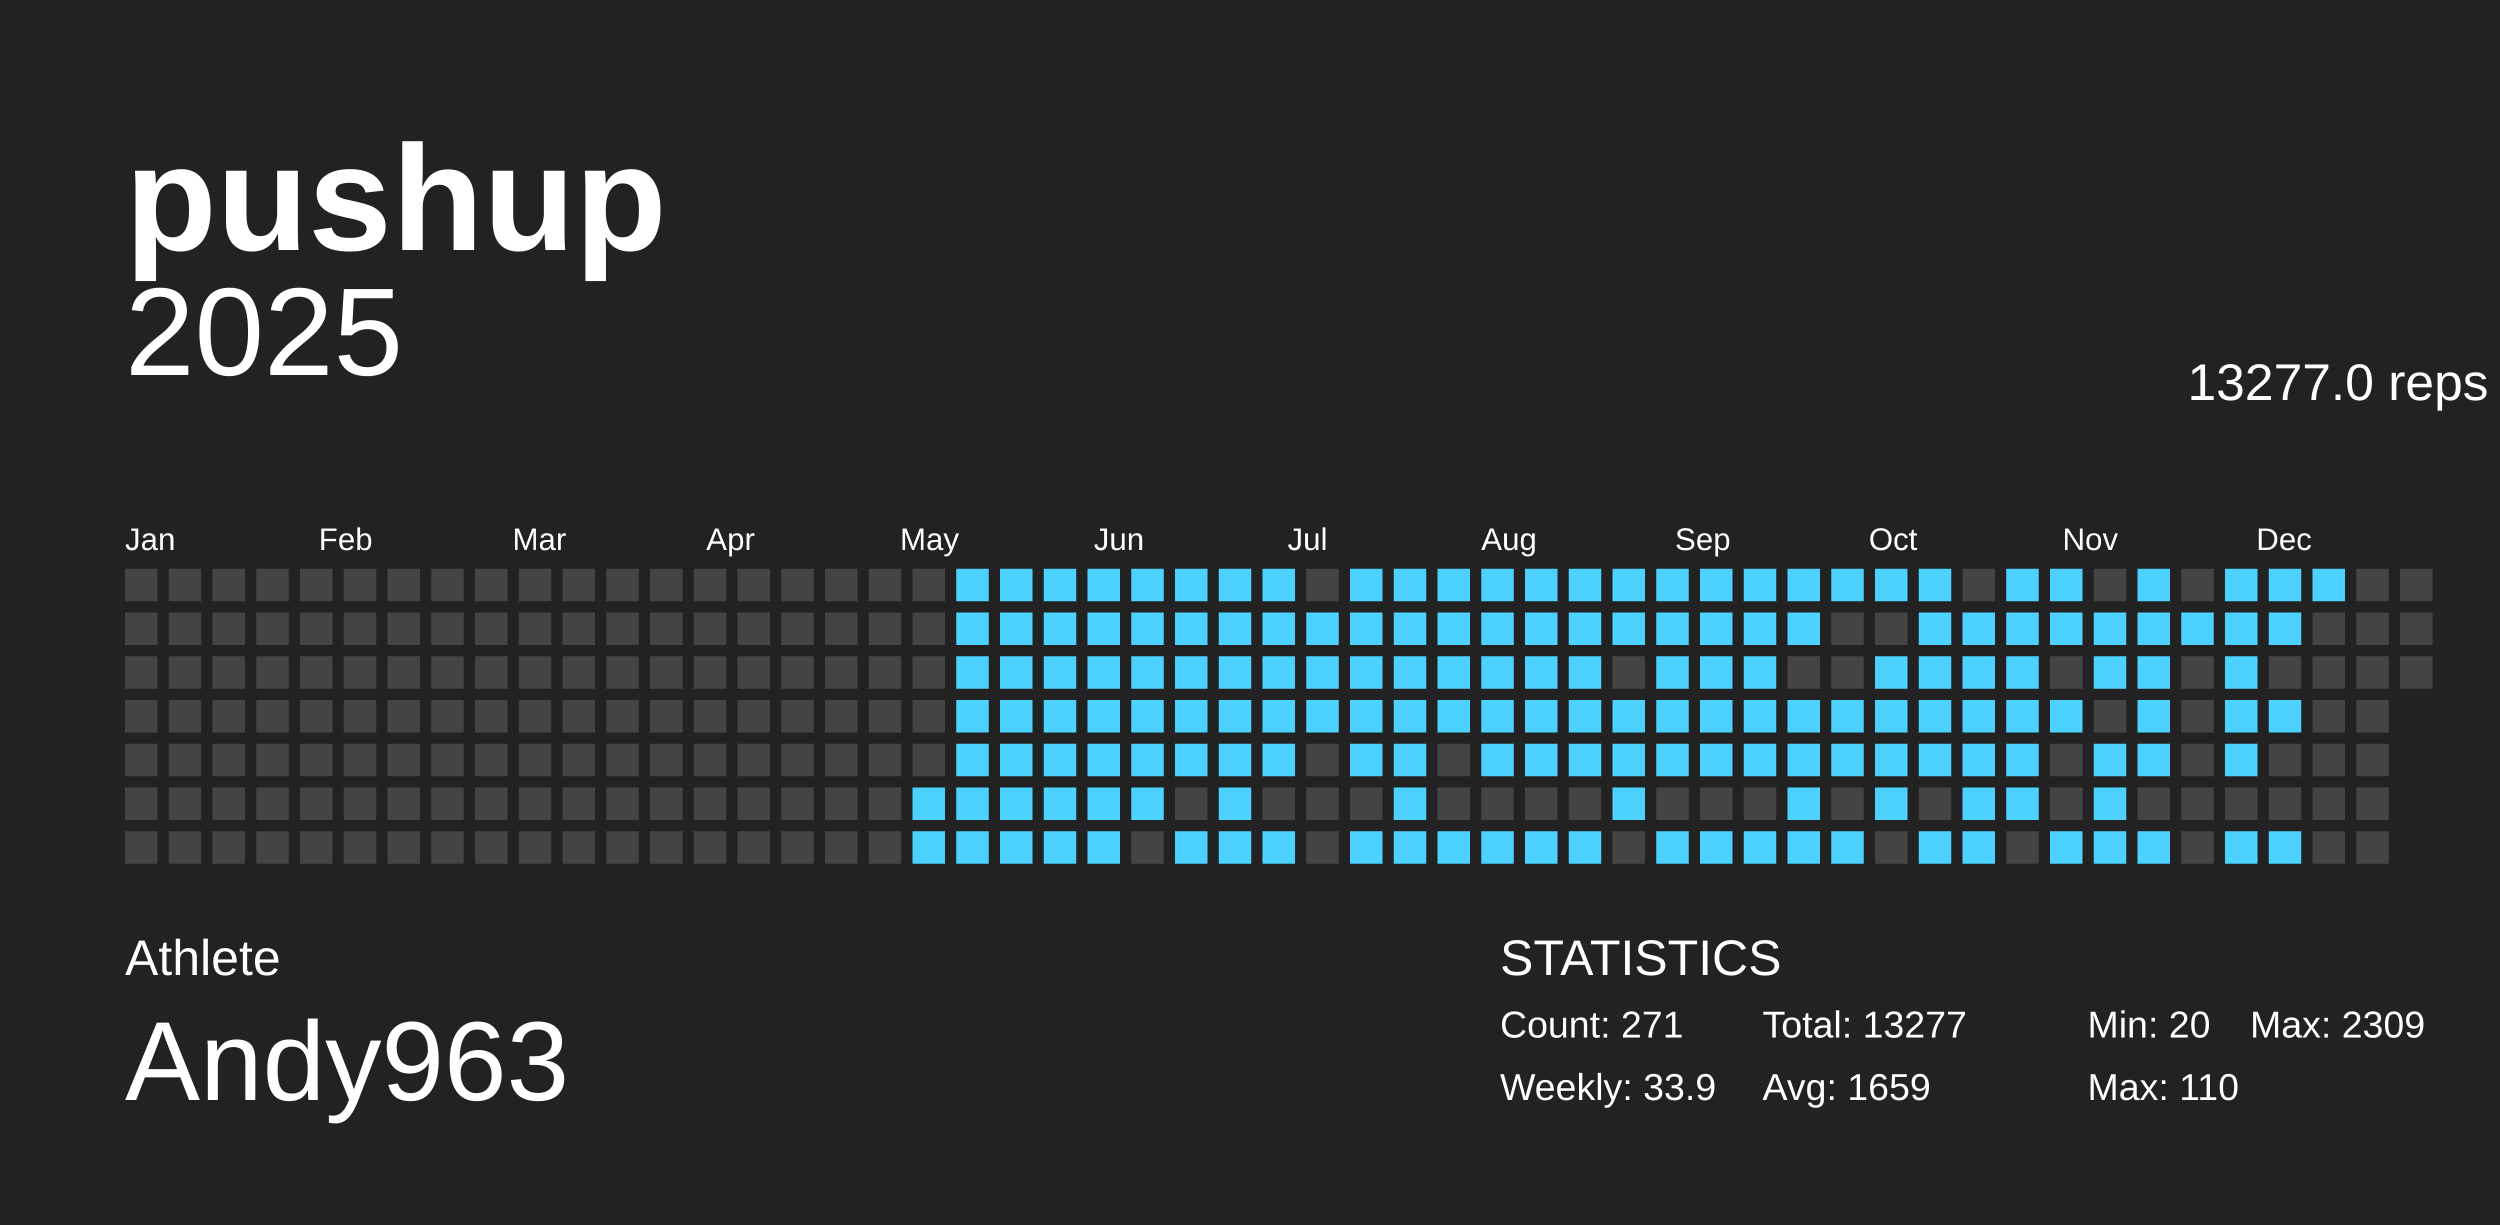
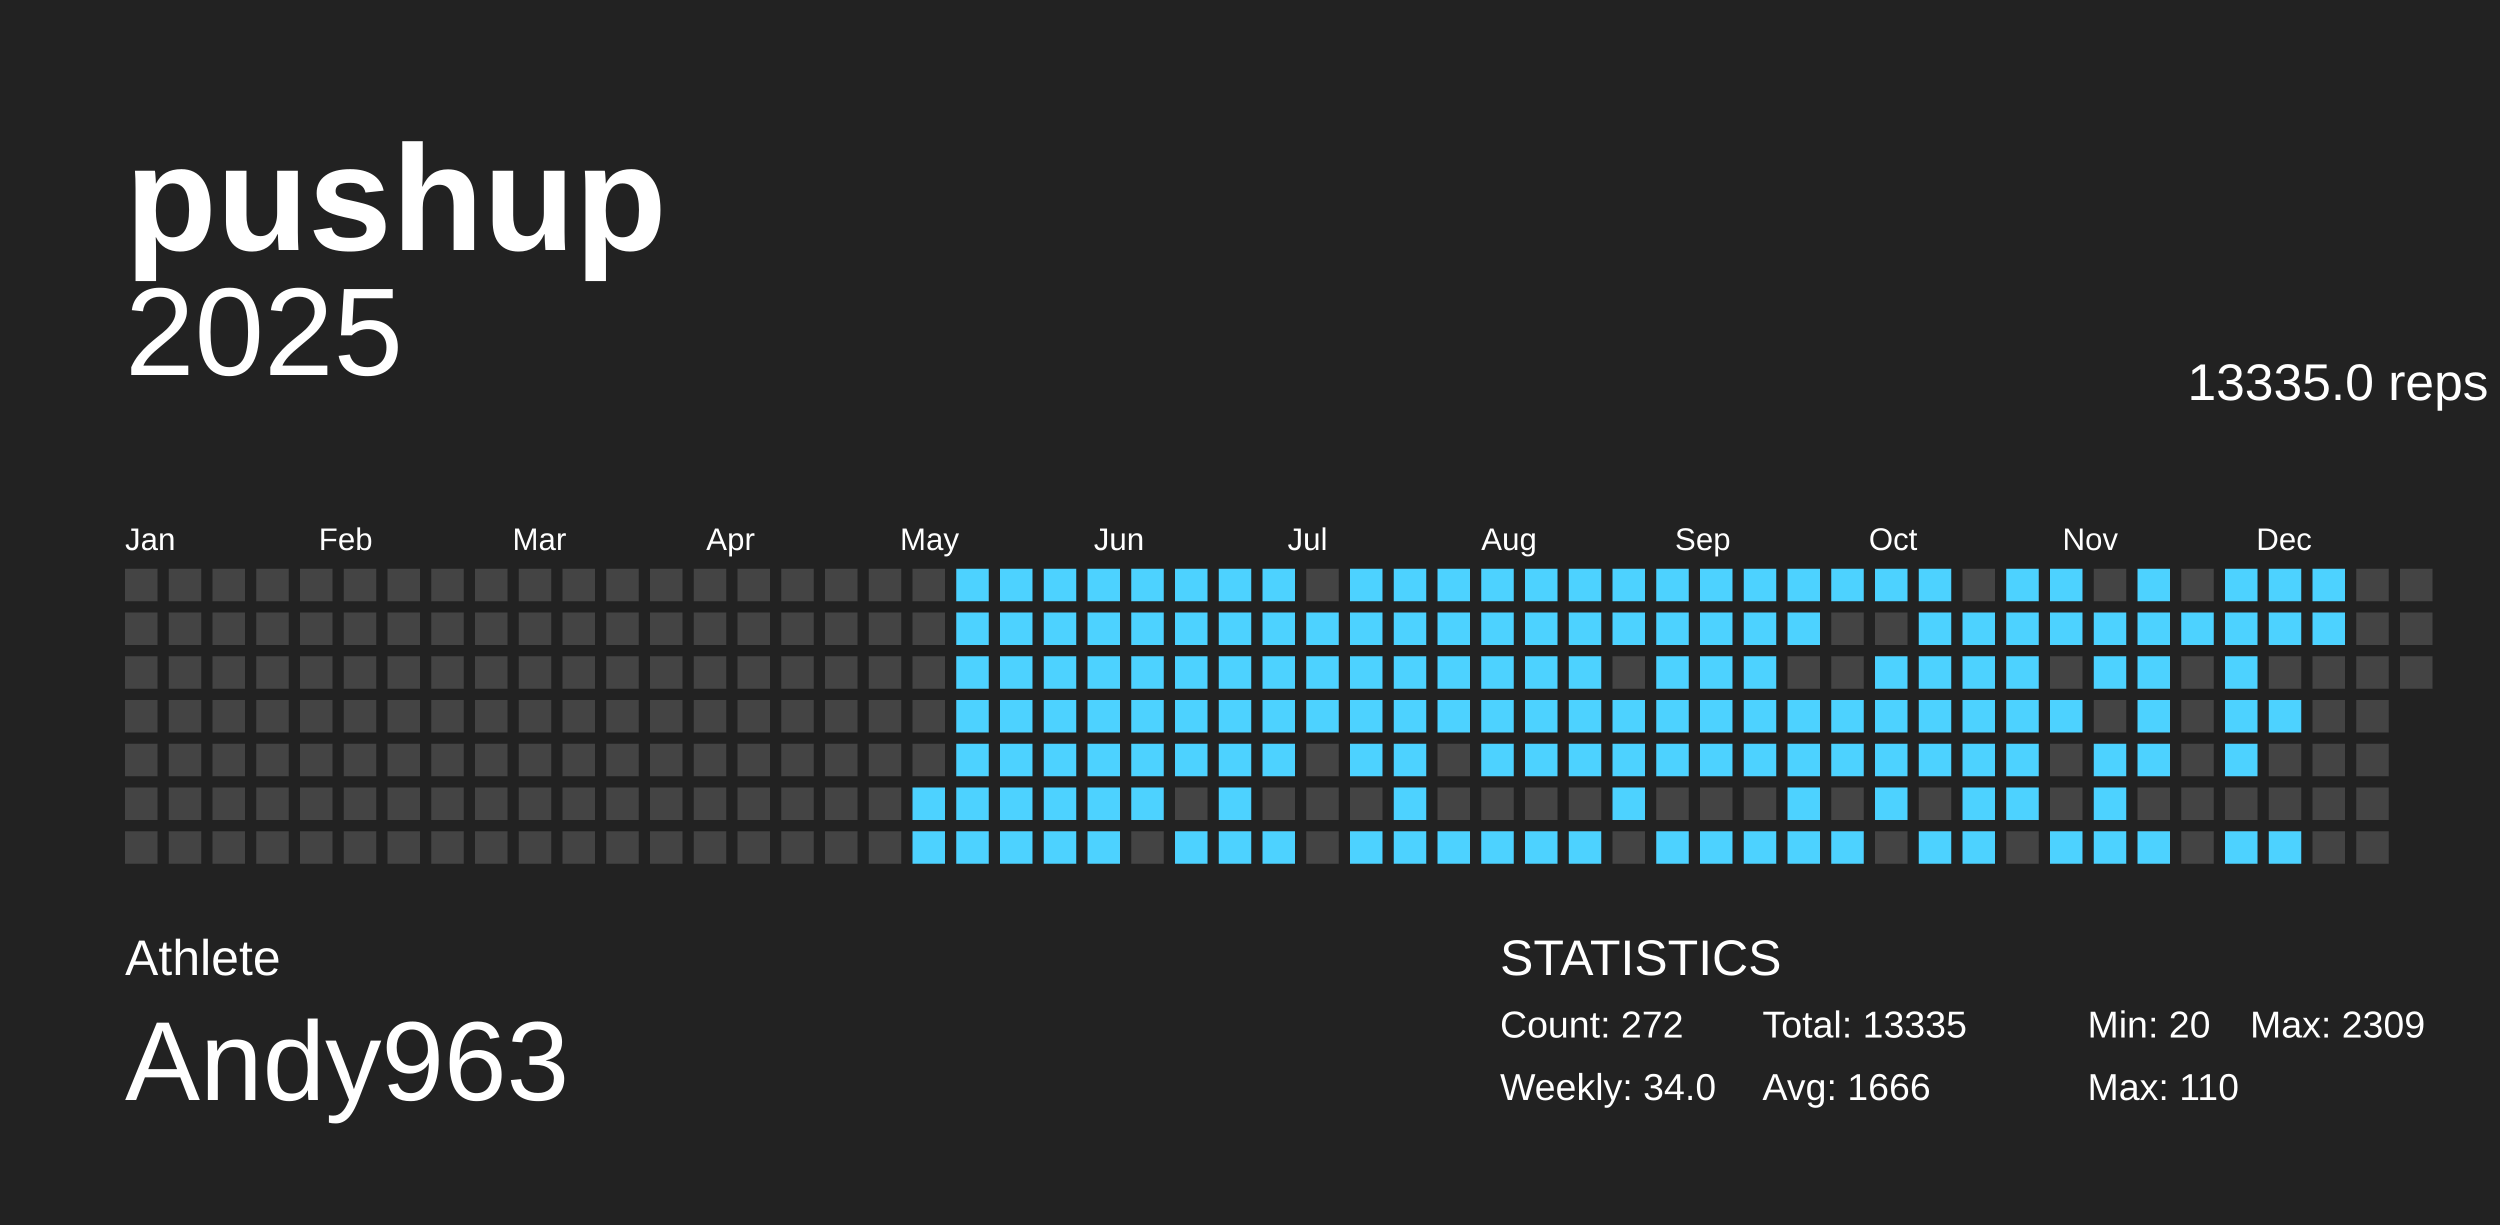
<svg xmlns="http://www.w3.org/2000/svg" baseProfile="full" height="98mm" version="1.1" viewBox="0,0,200,98" width="200mm">
  <defs />
  <g>
    <rect fill="#222222" height="98" width="200" x="0" y="0" />
    <g id="year2025">
      <text alignment-baseline="hanging" fill="#FFFFFF" style="font-size:10.0px; font-family:Arial;" x="10" y="30">2025</text>
-       <text alignment-baseline="hanging" fill="#FFFFFF" style="font-size:4.125px; font-family:Arial;" x="175" y="32">13277.0 reps</text>
+       <text alignment-baseline="hanging" fill="#FFFFFF" style="font-size:4.125px; font-family:Arial;" x="175" y="32">13335.0 reps</text>
      <text fill="#FFFFFF" style="font-size:2.5px; font-family:Arial" x="10.0" y="44">Jan</text>
      <text fill="#FFFFFF" style="font-size:2.5px; font-family:Arial" x="25.5" y="44">Feb</text>
      <text fill="#FFFFFF" style="font-size:2.5px; font-family:Arial" x="41.0" y="44">Mar</text>
      <text fill="#FFFFFF" style="font-size:2.5px; font-family:Arial" x="56.5" y="44">Apr</text>
      <text fill="#FFFFFF" style="font-size:2.5px; font-family:Arial" x="72.0" y="44">May</text>
      <text fill="#FFFFFF" style="font-size:2.5px; font-family:Arial" x="87.5" y="44">Jun</text>
      <text fill="#FFFFFF" style="font-size:2.5px; font-family:Arial" x="103.0" y="44">Jul</text>
      <text fill="#FFFFFF" style="font-size:2.5px; font-family:Arial" x="118.5" y="44">Aug</text>
      <text fill="#FFFFFF" style="font-size:2.5px; font-family:Arial" x="134.0" y="44">Sep</text>
      <text fill="#FFFFFF" style="font-size:2.5px; font-family:Arial" x="149.5" y="44">Oct</text>
      <text fill="#FFFFFF" style="font-size:2.5px; font-family:Arial" x="165.0" y="44">Nov</text>
      <text fill="#FFFFFF" style="font-size:2.5px; font-family:Arial" x="180.5" y="44">Dec</text>
      <rect fill="#444444" height="2.6" width="2.6" x="10.0" y="45.5" />
      <rect fill="#444444" height="2.6" width="2.6" x="10.0" y="49.0" />
      <rect fill="#444444" height="2.6" width="2.6" x="10.0" y="52.5" />
      <rect fill="#444444" height="2.6" width="2.6" x="10.0" y="56.0" />
      <rect fill="#444444" height="2.6" width="2.6" x="10.0" y="59.5" />
      <rect fill="#444444" height="2.6" width="2.6" x="10.0" y="63.0" />
      <rect fill="#444444" height="2.6" width="2.6" x="10.0" y="66.5" />
      <rect fill="#444444" height="2.6" width="2.6" x="13.5" y="45.5" />
      <rect fill="#444444" height="2.6" width="2.6" x="13.5" y="49.0" />
      <rect fill="#444444" height="2.6" width="2.6" x="13.5" y="52.5" />
      <rect fill="#444444" height="2.6" width="2.6" x="13.5" y="56.0" />
      <rect fill="#444444" height="2.6" width="2.6" x="13.5" y="59.5" />
      <rect fill="#444444" height="2.6" width="2.6" x="13.5" y="63.0" />
      <rect fill="#444444" height="2.6" width="2.6" x="13.5" y="66.5" />
      <rect fill="#444444" height="2.6" width="2.6" x="17.0" y="45.5" />
      <rect fill="#444444" height="2.6" width="2.6" x="17.0" y="49.0" />
      <rect fill="#444444" height="2.6" width="2.6" x="17.0" y="52.5" />
      <rect fill="#444444" height="2.6" width="2.6" x="17.0" y="56.0" />
      <rect fill="#444444" height="2.6" width="2.6" x="17.0" y="59.5" />
      <rect fill="#444444" height="2.6" width="2.6" x="17.0" y="63.0" />
      <rect fill="#444444" height="2.6" width="2.6" x="17.0" y="66.5" />
      <rect fill="#444444" height="2.6" width="2.6" x="20.5" y="45.5" />
      <rect fill="#444444" height="2.6" width="2.6" x="20.5" y="49.0" />
      <rect fill="#444444" height="2.6" width="2.6" x="20.5" y="52.5" />
      <rect fill="#444444" height="2.6" width="2.6" x="20.5" y="56.0" />
      <rect fill="#444444" height="2.6" width="2.6" x="20.5" y="59.5" />
      <rect fill="#444444" height="2.6" width="2.6" x="20.5" y="63.0" />
      <rect fill="#444444" height="2.6" width="2.6" x="20.5" y="66.5" />
      <rect fill="#444444" height="2.6" width="2.6" x="24.0" y="45.5" />
      <rect fill="#444444" height="2.6" width="2.6" x="24.0" y="49.0" />
      <rect fill="#444444" height="2.6" width="2.6" x="24.0" y="52.5" />
      <rect fill="#444444" height="2.6" width="2.6" x="24.0" y="56.0" />
      <rect fill="#444444" height="2.6" width="2.6" x="24.0" y="59.5" />
      <rect fill="#444444" height="2.6" width="2.6" x="24.0" y="63.0" />
      <rect fill="#444444" height="2.6" width="2.6" x="24.0" y="66.5" />
      <rect fill="#444444" height="2.6" width="2.6" x="27.5" y="45.5" />
      <rect fill="#444444" height="2.6" width="2.6" x="27.5" y="49.0" />
      <rect fill="#444444" height="2.6" width="2.6" x="27.5" y="52.5" />
      <rect fill="#444444" height="2.6" width="2.6" x="27.5" y="56.0" />
      <rect fill="#444444" height="2.6" width="2.6" x="27.5" y="59.5" />
      <rect fill="#444444" height="2.6" width="2.6" x="27.5" y="63.0" />
      <rect fill="#444444" height="2.6" width="2.6" x="27.5" y="66.5" />
      <rect fill="#444444" height="2.6" width="2.6" x="31.0" y="45.5" />
      <rect fill="#444444" height="2.6" width="2.6" x="31.0" y="49.0" />
      <rect fill="#444444" height="2.6" width="2.6" x="31.0" y="52.5" />
      <rect fill="#444444" height="2.6" width="2.6" x="31.0" y="56.0" />
      <rect fill="#444444" height="2.6" width="2.6" x="31.0" y="59.5" />
      <rect fill="#444444" height="2.6" width="2.6" x="31.0" y="63.0" />
      <rect fill="#444444" height="2.6" width="2.6" x="31.0" y="66.5" />
      <rect fill="#444444" height="2.6" width="2.6" x="34.5" y="45.5" />
      <rect fill="#444444" height="2.6" width="2.6" x="34.5" y="49.0" />
      <rect fill="#444444" height="2.6" width="2.6" x="34.5" y="52.5" />
      <rect fill="#444444" height="2.6" width="2.6" x="34.5" y="56.0" />
      <rect fill="#444444" height="2.6" width="2.6" x="34.5" y="59.5" />
      <rect fill="#444444" height="2.6" width="2.6" x="34.5" y="63.0" />
      <rect fill="#444444" height="2.6" width="2.6" x="34.5" y="66.5" />
      <rect fill="#444444" height="2.6" width="2.6" x="38.0" y="45.5" />
      <rect fill="#444444" height="2.6" width="2.6" x="38.0" y="49.0" />
      <rect fill="#444444" height="2.6" width="2.6" x="38.0" y="52.5" />
      <rect fill="#444444" height="2.6" width="2.6" x="38.0" y="56.0" />
      <rect fill="#444444" height="2.6" width="2.6" x="38.0" y="59.5" />
      <rect fill="#444444" height="2.6" width="2.6" x="38.0" y="63.0" />
      <rect fill="#444444" height="2.6" width="2.6" x="38.0" y="66.5" />
      <rect fill="#444444" height="2.6" width="2.6" x="41.5" y="45.5" />
      <rect fill="#444444" height="2.6" width="2.6" x="41.5" y="49.0" />
      <rect fill="#444444" height="2.6" width="2.6" x="41.5" y="52.5" />
      <rect fill="#444444" height="2.6" width="2.6" x="41.5" y="56.0" />
      <rect fill="#444444" height="2.6" width="2.6" x="41.5" y="59.5" />
      <rect fill="#444444" height="2.6" width="2.6" x="41.5" y="63.0" />
      <rect fill="#444444" height="2.6" width="2.6" x="41.5" y="66.5" />
      <rect fill="#444444" height="2.6" width="2.6" x="45.0" y="45.5" />
      <rect fill="#444444" height="2.6" width="2.6" x="45.0" y="49.0" />
      <rect fill="#444444" height="2.6" width="2.6" x="45.0" y="52.5" />
      <rect fill="#444444" height="2.6" width="2.6" x="45.0" y="56.0" />
      <rect fill="#444444" height="2.6" width="2.6" x="45.0" y="59.5" />
      <rect fill="#444444" height="2.6" width="2.6" x="45.0" y="63.0" />
      <rect fill="#444444" height="2.6" width="2.6" x="45.0" y="66.5" />
      <rect fill="#444444" height="2.6" width="2.6" x="48.5" y="45.5" />
      <rect fill="#444444" height="2.6" width="2.6" x="48.5" y="49.0" />
      <rect fill="#444444" height="2.6" width="2.6" x="48.5" y="52.5" />
      <rect fill="#444444" height="2.6" width="2.6" x="48.5" y="56.0" />
      <rect fill="#444444" height="2.6" width="2.6" x="48.5" y="59.5" />
      <rect fill="#444444" height="2.6" width="2.6" x="48.5" y="63.0" />
      <rect fill="#444444" height="2.6" width="2.6" x="48.5" y="66.5" />
      <rect fill="#444444" height="2.6" width="2.6" x="52.0" y="45.5" />
      <rect fill="#444444" height="2.6" width="2.6" x="52.0" y="49.0" />
      <rect fill="#444444" height="2.6" width="2.6" x="52.0" y="52.5" />
      <rect fill="#444444" height="2.6" width="2.6" x="52.0" y="56.0" />
      <rect fill="#444444" height="2.6" width="2.6" x="52.0" y="59.5" />
      <rect fill="#444444" height="2.6" width="2.6" x="52.0" y="63.0" />
      <rect fill="#444444" height="2.6" width="2.6" x="52.0" y="66.5" />
      <rect fill="#444444" height="2.6" width="2.6" x="55.5" y="45.5" />
      <rect fill="#444444" height="2.6" width="2.6" x="55.5" y="49.0" />
      <rect fill="#444444" height="2.6" width="2.6" x="55.5" y="52.5" />
      <rect fill="#444444" height="2.6" width="2.6" x="55.5" y="56.0" />
      <rect fill="#444444" height="2.6" width="2.6" x="55.5" y="59.5" />
      <rect fill="#444444" height="2.6" width="2.6" x="55.5" y="63.0" />
      <rect fill="#444444" height="2.6" width="2.6" x="55.5" y="66.5" />
      <rect fill="#444444" height="2.6" width="2.6" x="59.0" y="45.5" />
      <rect fill="#444444" height="2.6" width="2.6" x="59.0" y="49.0" />
      <rect fill="#444444" height="2.6" width="2.6" x="59.0" y="52.5" />
      <rect fill="#444444" height="2.6" width="2.6" x="59.0" y="56.0" />
      <rect fill="#444444" height="2.6" width="2.6" x="59.0" y="59.5" />
      <rect fill="#444444" height="2.6" width="2.6" x="59.0" y="63.0" />
      <rect fill="#444444" height="2.6" width="2.6" x="59.0" y="66.5" />
      <rect fill="#444444" height="2.6" width="2.6" x="62.5" y="45.5" />
      <rect fill="#444444" height="2.6" width="2.6" x="62.5" y="49.0" />
      <rect fill="#444444" height="2.6" width="2.6" x="62.5" y="52.5" />
      <rect fill="#444444" height="2.6" width="2.6" x="62.5" y="56.0" />
      <rect fill="#444444" height="2.6" width="2.6" x="62.5" y="59.5" />
      <rect fill="#444444" height="2.6" width="2.6" x="62.5" y="63.0" />
      <rect fill="#444444" height="2.6" width="2.6" x="62.5" y="66.5" />
      <rect fill="#444444" height="2.6" width="2.6" x="66.0" y="45.5" />
      <rect fill="#444444" height="2.6" width="2.6" x="66.0" y="49.0" />
      <rect fill="#444444" height="2.6" width="2.6" x="66.0" y="52.5" />
      <rect fill="#444444" height="2.6" width="2.6" x="66.0" y="56.0" />
      <rect fill="#444444" height="2.6" width="2.6" x="66.0" y="59.5" />
      <rect fill="#444444" height="2.6" width="2.6" x="66.0" y="63.0" />
      <rect fill="#444444" height="2.6" width="2.6" x="66.0" y="66.5" />
      <rect fill="#444444" height="2.6" width="2.6" x="69.5" y="45.5" />
      <rect fill="#444444" height="2.6" width="2.6" x="69.5" y="49.0" />
      <rect fill="#444444" height="2.6" width="2.6" x="69.5" y="52.5" />
      <rect fill="#444444" height="2.6" width="2.6" x="69.5" y="56.0" />
      <rect fill="#444444" height="2.6" width="2.6" x="69.5" y="59.5" />
      <rect fill="#444444" height="2.6" width="2.6" x="69.5" y="63.0" />
      <rect fill="#444444" height="2.6" width="2.6" x="69.5" y="66.5" />
      <rect fill="#444444" height="2.6" width="2.6" x="73.0" y="45.5" />
      <rect fill="#444444" height="2.6" width="2.6" x="73.0" y="49.0" />
      <rect fill="#444444" height="2.6" width="2.6" x="73.0" y="52.5" />
      <rect fill="#444444" height="2.6" width="2.6" x="73.0" y="56.0" />
      <rect fill="#444444" height="2.6" width="2.6" x="73.0" y="59.5" />
      <rect fill="#4dd2ff" height="2.6" width="2.6" x="73.0" y="63.0" />
      <rect fill="#4dd2ff" height="2.6" width="2.6" x="73.0" y="66.5" />
      <rect fill="#4dd2ff" height="2.6" width="2.6" x="76.5" y="45.5" />
      <rect fill="#4dd2ff" height="2.6" width="2.6" x="76.5" y="49.0" />
      <rect fill="#4dd2ff" height="2.6" width="2.6" x="76.5" y="52.5" />
      <rect fill="#4dd2ff" height="2.6" width="2.6" x="76.5" y="56.0" />
      <rect fill="#4dd2ff" height="2.6" width="2.6" x="76.5" y="59.5" />
      <rect fill="#4dd2ff" height="2.6" width="2.6" x="76.5" y="63.0" />
      <rect fill="#4dd2ff" height="2.6" width="2.6" x="76.5" y="66.5" />
      <rect fill="#4dd2ff" height="2.6" width="2.6" x="80.0" y="45.5" />
      <rect fill="#4dd2ff" height="2.6" width="2.6" x="80.0" y="49.0" />
      <rect fill="#4dd2ff" height="2.6" width="2.6" x="80.0" y="52.5" />
      <rect fill="#4dd2ff" height="2.6" width="2.6" x="80.0" y="56.0" />
      <rect fill="#4dd2ff" height="2.6" width="2.6" x="80.0" y="59.5" />
      <rect fill="#4dd2ff" height="2.6" width="2.6" x="80.0" y="63.0" />
      <rect fill="#4dd2ff" height="2.6" width="2.6" x="80.0" y="66.5" />
      <rect fill="#4dd2ff" height="2.6" width="2.6" x="83.5" y="45.5" />
      <rect fill="#4dd2ff" height="2.6" width="2.6" x="83.5" y="49.0" />
      <rect fill="#4dd2ff" height="2.6" width="2.6" x="83.5" y="52.5" />
      <rect fill="#4dd2ff" height="2.6" width="2.6" x="83.5" y="56.0" />
      <rect fill="#4dd2ff" height="2.6" width="2.6" x="83.5" y="59.5" />
      <rect fill="#4dd2ff" height="2.6" width="2.6" x="83.5" y="63.0" />
      <rect fill="#4dd2ff" height="2.6" width="2.6" x="83.5" y="66.5" />
      <rect fill="#4dd2ff" height="2.6" width="2.6" x="87.0" y="45.5" />
      <rect fill="#4dd2ff" height="2.6" width="2.6" x="87.0" y="49.0" />
      <rect fill="#4dd2ff" height="2.6" width="2.6" x="87.0" y="52.5" />
      <rect fill="#4dd2ff" height="2.6" width="2.6" x="87.0" y="56.0" />
      <rect fill="#4dd2ff" height="2.6" width="2.6" x="87.0" y="59.5" />
      <rect fill="#4dd2ff" height="2.6" width="2.6" x="87.0" y="63.0" />
      <rect fill="#4dd2ff" height="2.6" width="2.6" x="87.0" y="66.5" />
      <rect fill="#4dd2ff" height="2.6" width="2.6" x="90.5" y="45.5" />
      <rect fill="#4dd2ff" height="2.6" width="2.6" x="90.5" y="49.0" />
      <rect fill="#4dd2ff" height="2.6" width="2.6" x="90.5" y="52.5" />
      <rect fill="#4dd2ff" height="2.6" width="2.6" x="90.5" y="56.0" />
      <rect fill="#4dd2ff" height="2.6" width="2.6" x="90.5" y="59.5" />
      <rect fill="#4dd2ff" height="2.6" width="2.6" x="90.5" y="63.0" />
      <rect fill="#444444" height="2.6" width="2.6" x="90.5" y="66.5" />
      <rect fill="#4dd2ff" height="2.6" width="2.6" x="94.0" y="45.5" />
      <rect fill="#4dd2ff" height="2.6" width="2.6" x="94.0" y="49.0" />
      <rect fill="#4dd2ff" height="2.6" width="2.6" x="94.0" y="52.5" />
      <rect fill="#4dd2ff" height="2.6" width="2.6" x="94.0" y="56.0" />
      <rect fill="#4dd2ff" height="2.6" width="2.6" x="94.0" y="59.5" />
      <rect fill="#444444" height="2.6" width="2.6" x="94.0" y="63.0" />
      <rect fill="#4dd2ff" height="2.6" width="2.6" x="94.0" y="66.5" />
      <rect fill="#4dd2ff" height="2.6" width="2.6" x="97.5" y="45.5" />
      <rect fill="#4dd2ff" height="2.6" width="2.6" x="97.5" y="49.0" />
      <rect fill="#4dd2ff" height="2.6" width="2.6" x="97.5" y="52.5" />
      <rect fill="#4dd2ff" height="2.6" width="2.6" x="97.5" y="56.0" />
      <rect fill="#4dd2ff" height="2.6" width="2.6" x="97.5" y="59.5" />
      <rect fill="#4dd2ff" height="2.6" width="2.6" x="97.5" y="63.0" />
      <rect fill="#4dd2ff" height="2.6" width="2.6" x="97.5" y="66.5" />
      <rect fill="#4dd2ff" height="2.6" width="2.6" x="101.0" y="45.5" />
      <rect fill="#4dd2ff" height="2.6" width="2.6" x="101.0" y="49.0" />
      <rect fill="#4dd2ff" height="2.6" width="2.6" x="101.0" y="52.5" />
      <rect fill="#4dd2ff" height="2.6" width="2.6" x="101.0" y="56.0" />
      <rect fill="#4dd2ff" height="2.6" width="2.6" x="101.0" y="59.5" />
      <rect fill="#444444" height="2.6" width="2.6" x="101.0" y="63.0" />
      <rect fill="#4dd2ff" height="2.6" width="2.6" x="101.0" y="66.5" />
      <rect fill="#444444" height="2.6" width="2.6" x="104.5" y="45.5" />
      <rect fill="#4dd2ff" height="2.6" width="2.6" x="104.5" y="49.0" />
      <rect fill="#4dd2ff" height="2.6" width="2.6" x="104.5" y="52.5" />
      <rect fill="#4dd2ff" height="2.6" width="2.6" x="104.5" y="56.0" />
      <rect fill="#444444" height="2.6" width="2.6" x="104.5" y="59.5" />
      <rect fill="#444444" height="2.6" width="2.6" x="104.5" y="63.0" />
      <rect fill="#444444" height="2.6" width="2.6" x="104.5" y="66.5" />
      <rect fill="#4dd2ff" height="2.6" width="2.6" x="108.0" y="45.5" />
      <rect fill="#4dd2ff" height="2.6" width="2.6" x="108.0" y="49.0" />
      <rect fill="#4dd2ff" height="2.6" width="2.6" x="108.0" y="52.5" />
      <rect fill="#4dd2ff" height="2.6" width="2.6" x="108.0" y="56.0" />
      <rect fill="#4dd2ff" height="2.6" width="2.6" x="108.0" y="59.5" />
      <rect fill="#444444" height="2.6" width="2.6" x="108.0" y="63.0" />
      <rect fill="#4dd2ff" height="2.6" width="2.6" x="108.0" y="66.5" />
      <rect fill="#4dd2ff" height="2.6" width="2.6" x="111.5" y="45.5" />
      <rect fill="#4dd2ff" height="2.6" width="2.6" x="111.5" y="49.0" />
      <rect fill="#4dd2ff" height="2.6" width="2.6" x="111.5" y="52.5" />
      <rect fill="#4dd2ff" height="2.6" width="2.6" x="111.5" y="56.0" />
      <rect fill="#4dd2ff" height="2.6" width="2.6" x="111.5" y="59.5" />
      <rect fill="#4dd2ff" height="2.6" width="2.6" x="111.5" y="63.0" />
      <rect fill="#4dd2ff" height="2.6" width="2.6" x="111.5" y="66.5" />
      <rect fill="#4dd2ff" height="2.6" width="2.6" x="115.0" y="45.5" />
      <rect fill="#4dd2ff" height="2.6" width="2.6" x="115.0" y="49.0" />
      <rect fill="#4dd2ff" height="2.6" width="2.6" x="115.0" y="52.5" />
      <rect fill="#4dd2ff" height="2.6" width="2.6" x="115.0" y="56.0" />
      <rect fill="#444444" height="2.6" width="2.6" x="115.0" y="59.5" />
      <rect fill="#444444" height="2.6" width="2.6" x="115.0" y="63.0" />
      <rect fill="#4dd2ff" height="2.6" width="2.6" x="115.0" y="66.5" />
      <rect fill="#4dd2ff" height="2.6" width="2.6" x="118.5" y="45.5" />
      <rect fill="#4dd2ff" height="2.6" width="2.6" x="118.5" y="49.0" />
      <rect fill="#4dd2ff" height="2.6" width="2.6" x="118.5" y="52.5" />
      <rect fill="#4dd2ff" height="2.6" width="2.6" x="118.5" y="56.0" />
      <rect fill="#4dd2ff" height="2.6" width="2.6" x="118.5" y="59.5" />
      <rect fill="#444444" height="2.6" width="2.6" x="118.5" y="63.0" />
      <rect fill="#4dd2ff" height="2.6" width="2.6" x="118.5" y="66.5" />
      <rect fill="#4dd2ff" height="2.6" width="2.6" x="122.0" y="45.5" />
      <rect fill="#4dd2ff" height="2.6" width="2.6" x="122.0" y="49.0" />
      <rect fill="#4dd2ff" height="2.6" width="2.6" x="122.0" y="52.5" />
      <rect fill="#4dd2ff" height="2.6" width="2.6" x="122.0" y="56.0" />
      <rect fill="#4dd2ff" height="2.6" width="2.6" x="122.0" y="59.5" />
      <rect fill="#444444" height="2.6" width="2.6" x="122.0" y="63.0" />
      <rect fill="#4dd2ff" height="2.6" width="2.6" x="122.0" y="66.5" />
      <rect fill="#4dd2ff" height="2.6" width="2.6" x="125.5" y="45.5" />
      <rect fill="#4dd2ff" height="2.6" width="2.6" x="125.5" y="49.0" />
      <rect fill="#4dd2ff" height="2.6" width="2.6" x="125.5" y="52.5" />
      <rect fill="#4dd2ff" height="2.6" width="2.6" x="125.5" y="56.0" />
      <rect fill="#4dd2ff" height="2.6" width="2.6" x="125.5" y="59.5" />
      <rect fill="#444444" height="2.6" width="2.6" x="125.5" y="63.0" />
      <rect fill="#4dd2ff" height="2.6" width="2.6" x="125.5" y="66.5" />
      <rect fill="#4dd2ff" height="2.6" width="2.6" x="129.0" y="45.5" />
      <rect fill="#4dd2ff" height="2.6" width="2.6" x="129.0" y="49.0" />
      <rect fill="#444444" height="2.6" width="2.6" x="129.0" y="52.5" />
      <rect fill="#4dd2ff" height="2.6" width="2.6" x="129.0" y="56.0" />
      <rect fill="#4dd2ff" height="2.6" width="2.6" x="129.0" y="59.5" />
      <rect fill="#4dd2ff" height="2.6" width="2.6" x="129.0" y="63.0" />
      <rect fill="#444444" height="2.6" width="2.6" x="129.0" y="66.5" />
      <rect fill="#4dd2ff" height="2.6" width="2.6" x="132.5" y="45.5" />
      <rect fill="#4dd2ff" height="2.6" width="2.6" x="132.5" y="49.0" />
      <rect fill="#4dd2ff" height="2.6" width="2.6" x="132.5" y="52.5" />
      <rect fill="#4dd2ff" height="2.6" width="2.6" x="132.5" y="56.0" />
      <rect fill="#4dd2ff" height="2.6" width="2.6" x="132.5" y="59.5" />
      <rect fill="#444444" height="2.6" width="2.6" x="132.5" y="63.0" />
      <rect fill="#4dd2ff" height="2.6" width="2.6" x="132.5" y="66.5" />
      <rect fill="#4dd2ff" height="2.6" width="2.6" x="136.0" y="45.5" />
      <rect fill="#4dd2ff" height="2.6" width="2.6" x="136.0" y="49.0" />
      <rect fill="#4dd2ff" height="2.6" width="2.6" x="136.0" y="52.5" />
      <rect fill="#4dd2ff" height="2.6" width="2.6" x="136.0" y="56.0" />
      <rect fill="#4dd2ff" height="2.6" width="2.6" x="136.0" y="59.5" />
      <rect fill="#444444" height="2.6" width="2.6" x="136.0" y="63.0" />
      <rect fill="#4dd2ff" height="2.6" width="2.6" x="136.0" y="66.5" />
      <rect fill="#4dd2ff" height="2.6" width="2.6" x="139.5" y="45.5" />
      <rect fill="#4dd2ff" height="2.6" width="2.6" x="139.5" y="49.0" />
      <rect fill="#4dd2ff" height="2.6" width="2.6" x="139.5" y="52.5" />
      <rect fill="#4dd2ff" height="2.6" width="2.6" x="139.5" y="56.0" />
      <rect fill="#4dd2ff" height="2.6" width="2.6" x="139.5" y="59.5" />
      <rect fill="#444444" height="2.6" width="2.6" x="139.5" y="63.0" />
      <rect fill="#4dd2ff" height="2.6" width="2.6" x="139.5" y="66.5" />
      <rect fill="#4dd2ff" height="2.6" width="2.6" x="143.0" y="45.5" />
      <rect fill="#4dd2ff" height="2.6" width="2.6" x="143.0" y="49.0" />
      <rect fill="#444444" height="2.6" width="2.6" x="143.0" y="52.5" />
      <rect fill="#4dd2ff" height="2.6" width="2.6" x="143.0" y="56.0" />
      <rect fill="#4dd2ff" height="2.6" width="2.6" x="143.0" y="59.5" />
      <rect fill="#4dd2ff" height="2.6" width="2.6" x="143.0" y="63.0" />
      <rect fill="#4dd2ff" height="2.6" width="2.6" x="143.0" y="66.5" />
      <rect fill="#4dd2ff" height="2.6" width="2.6" x="146.5" y="45.5" />
      <rect fill="#444444" height="2.6" width="2.6" x="146.5" y="49.0" />
      <rect fill="#444444" height="2.6" width="2.6" x="146.5" y="52.5" />
      <rect fill="#4dd2ff" height="2.6" width="2.6" x="146.5" y="56.0" />
      <rect fill="#4dd2ff" height="2.6" width="2.6" x="146.5" y="59.5" />
      <rect fill="#444444" height="2.6" width="2.6" x="146.5" y="63.0" />
      <rect fill="#4dd2ff" height="2.6" width="2.6" x="146.5" y="66.5" />
      <rect fill="#4dd2ff" height="2.6" width="2.6" x="150.0" y="45.5" />
      <rect fill="#444444" height="2.6" width="2.6" x="150.0" y="49.0" />
      <rect fill="#4dd2ff" height="2.6" width="2.6" x="150.0" y="52.5" />
      <rect fill="#4dd2ff" height="2.6" width="2.6" x="150.0" y="56.0" />
      <rect fill="#4dd2ff" height="2.6" width="2.6" x="150.0" y="59.5" />
      <rect fill="#4dd2ff" height="2.6" width="2.6" x="150.0" y="63.0" />
      <rect fill="#444444" height="2.6" width="2.6" x="150.0" y="66.5" />
      <rect fill="#4dd2ff" height="2.6" width="2.6" x="153.5" y="45.5" />
      <rect fill="#4dd2ff" height="2.6" width="2.6" x="153.5" y="49.0" />
      <rect fill="#4dd2ff" height="2.6" width="2.6" x="153.5" y="52.5" />
      <rect fill="#4dd2ff" height="2.6" width="2.6" x="153.5" y="56.0" />
      <rect fill="#4dd2ff" height="2.6" width="2.6" x="153.5" y="59.5" />
      <rect fill="#444444" height="2.6" width="2.6" x="153.5" y="63.0" />
      <rect fill="#4dd2ff" height="2.6" width="2.6" x="153.5" y="66.5" />
      <rect fill="#444444" height="2.6" width="2.6" x="157.0" y="45.5" />
      <rect fill="#4dd2ff" height="2.6" width="2.6" x="157.0" y="49.0" />
      <rect fill="#4dd2ff" height="2.6" width="2.6" x="157.0" y="52.5" />
      <rect fill="#4dd2ff" height="2.6" width="2.6" x="157.0" y="56.0" />
      <rect fill="#4dd2ff" height="2.6" width="2.6" x="157.0" y="59.5" />
      <rect fill="#4dd2ff" height="2.6" width="2.6" x="157.0" y="63.0" />
      <rect fill="#4dd2ff" height="2.6" width="2.6" x="157.0" y="66.5" />
      <rect fill="#4dd2ff" height="2.6" width="2.6" x="160.5" y="45.5" />
      <rect fill="#4dd2ff" height="2.6" width="2.6" x="160.5" y="49.0" />
      <rect fill="#4dd2ff" height="2.6" width="2.6" x="160.5" y="52.5" />
      <rect fill="#4dd2ff" height="2.6" width="2.6" x="160.5" y="56.0" />
      <rect fill="#4dd2ff" height="2.6" width="2.6" x="160.5" y="59.5" />
      <rect fill="#4dd2ff" height="2.6" width="2.6" x="160.5" y="63.0" />
      <rect fill="#444444" height="2.6" width="2.6" x="160.5" y="66.5" />
      <rect fill="#4dd2ff" height="2.6" width="2.6" x="164.0" y="45.5" />
      <rect fill="#4dd2ff" height="2.6" width="2.6" x="164.0" y="49.0" />
      <rect fill="#444444" height="2.6" width="2.6" x="164.0" y="52.5" />
      <rect fill="#4dd2ff" height="2.6" width="2.6" x="164.0" y="56.0" />
      <rect fill="#444444" height="2.6" width="2.6" x="164.0" y="59.5" />
      <rect fill="#444444" height="2.6" width="2.6" x="164.0" y="63.0" />
      <rect fill="#4dd2ff" height="2.6" width="2.6" x="164.0" y="66.5" />
      <rect fill="#444444" height="2.6" width="2.6" x="167.5" y="45.5" />
      <rect fill="#4dd2ff" height="2.6" width="2.6" x="167.5" y="49.0" />
      <rect fill="#4dd2ff" height="2.6" width="2.6" x="167.5" y="52.5" />
      <rect fill="#444444" height="2.6" width="2.6" x="167.5" y="56.0" />
      <rect fill="#4dd2ff" height="2.6" width="2.6" x="167.5" y="59.5" />
      <rect fill="#4dd2ff" height="2.6" width="2.6" x="167.5" y="63.0" />
      <rect fill="#4dd2ff" height="2.6" width="2.6" x="167.5" y="66.5" />
      <rect fill="#4dd2ff" height="2.6" width="2.6" x="171.0" y="45.5" />
      <rect fill="#4dd2ff" height="2.6" width="2.6" x="171.0" y="49.0" />
      <rect fill="#4dd2ff" height="2.6" width="2.6" x="171.0" y="52.5" />
      <rect fill="#4dd2ff" height="2.6" width="2.6" x="171.0" y="56.0" />
      <rect fill="#4dd2ff" height="2.6" width="2.6" x="171.0" y="59.5" />
      <rect fill="#444444" height="2.6" width="2.6" x="171.0" y="63.0" />
      <rect fill="#4dd2ff" height="2.6" width="2.6" x="171.0" y="66.5" />
      <rect fill="#444444" height="2.6" width="2.6" x="174.5" y="45.5" />
      <rect fill="#4dd2ff" height="2.6" width="2.6" x="174.5" y="49.0" />
      <rect fill="#444444" height="2.6" width="2.6" x="174.5" y="52.5" />
      <rect fill="#444444" height="2.6" width="2.6" x="174.5" y="56.0" />
      <rect fill="#444444" height="2.6" width="2.6" x="174.5" y="59.5" />
      <rect fill="#444444" height="2.6" width="2.6" x="174.5" y="63.0" />
      <rect fill="#444444" height="2.6" width="2.6" x="174.5" y="66.5" />
      <rect fill="#4dd2ff" height="2.6" width="2.6" x="178.0" y="45.5" />
      <rect fill="#4dd2ff" height="2.6" width="2.6" x="178.0" y="49.0" />
      <rect fill="#4dd2ff" height="2.6" width="2.6" x="178.0" y="52.5" />
      <rect fill="#4dd2ff" height="2.6" width="2.6" x="178.0" y="56.0" />
      <rect fill="#4dd2ff" height="2.6" width="2.6" x="178.0" y="59.5" />
      <rect fill="#444444" height="2.6" width="2.6" x="178.0" y="63.0" />
      <rect fill="#4dd2ff" height="2.6" width="2.6" x="178.0" y="66.5" />
      <rect fill="#4dd2ff" height="2.6" width="2.6" x="181.5" y="45.5" />
      <rect fill="#4dd2ff" height="2.6" width="2.6" x="181.5" y="49.0" />
      <rect fill="#444444" height="2.6" width="2.6" x="181.5" y="52.5" />
      <rect fill="#4dd2ff" height="2.6" width="2.6" x="181.5" y="56.0" />
      <rect fill="#444444" height="2.6" width="2.6" x="181.5" y="59.5" />
      <rect fill="#444444" height="2.6" width="2.6" x="181.5" y="63.0" />
      <rect fill="#4dd2ff" height="2.6" width="2.6" x="181.5" y="66.5" />
      <rect fill="#4dd2ff" height="2.6" width="2.6" x="185.0" y="45.5" />
-       <rect fill="#444444" height="2.6" width="2.6" x="185.0" y="49.0" />
+       <rect fill="#4dd2ff" height="2.6" width="2.6" x="185.0" y="49.0" />
      <rect fill="#444444" height="2.6" width="2.6" x="185.0" y="52.5" />
      <rect fill="#444444" height="2.6" width="2.6" x="185.0" y="56.0" />
      <rect fill="#444444" height="2.6" width="2.6" x="185.0" y="59.5" />
      <rect fill="#444444" height="2.6" width="2.6" x="185.0" y="63.0" />
      <rect fill="#444444" height="2.6" width="2.6" x="185.0" y="66.5" />
      <rect fill="#444444" height="2.6" width="2.6" x="188.5" y="45.5" />
      <rect fill="#444444" height="2.6" width="2.6" x="188.5" y="49.0" />
      <rect fill="#444444" height="2.6" width="2.6" x="188.5" y="52.5" />
      <rect fill="#444444" height="2.6" width="2.6" x="188.5" y="56.0" />
      <rect fill="#444444" height="2.6" width="2.6" x="188.5" y="59.5" />
      <rect fill="#444444" height="2.6" width="2.6" x="188.5" y="63.0" />
      <rect fill="#444444" height="2.6" width="2.6" x="188.5" y="66.5" />
      <rect fill="#444444" height="2.6" width="2.6" x="192.0" y="45.5" />
      <rect fill="#444444" height="2.6" width="2.6" x="192.0" y="49.0" />
      <rect fill="#444444" height="2.6" width="2.6" x="192.0" y="52.5" />
    </g>
  </g>
  <text fill="#FFFFFF" style="font-size:12px; font-family:Arial; font-weight:bold;" x="10" y="20">pushup</text>
  <text fill="#FFFFFF" style="font-size:4px; font-family:Arial" x="10" y="78">Athlete</text>
  <text fill="#FFFFFF" style="font-size:9px; font-family:Arial" x="10" y="88">Andy963</text>
  <text fill="#FFFFFF" style="font-size:4px; font-family:Arial" x="120" y="78">STATISTICS</text>
-   <text fill="#FFFFFF" style="font-size:3px; font-family:Arial" x="120" y="83">Count: 271</text>
-   <text fill="#FFFFFF" style="font-size:3px; font-family:Arial" x="120" y="88">Weekly: 33.9</text>
-   <text fill="#FFFFFF" style="font-size:3px; font-family:Arial" x="141" y="83">Total: 13277</text>
-   <text fill="#FFFFFF" style="font-size:3px; font-family:Arial" x="141" y="88">Avg: 1659</text>
+   <text fill="#FFFFFF" style="font-size:3px; font-family:Arial" x="120" y="83">Count: 272</text>
+   <text fill="#FFFFFF" style="font-size:3px; font-family:Arial" x="120" y="88">Weekly: 34.0</text>
+   <text fill="#FFFFFF" style="font-size:3px; font-family:Arial" x="141" y="83">Total: 13335</text>
+   <text fill="#FFFFFF" style="font-size:3px; font-family:Arial" x="141" y="88">Avg: 1666</text>
  <text fill="#FFFFFF" style="font-size:3px; font-family:Arial" x="167" y="83">Min: 20</text>
  <text fill="#FFFFFF" style="font-size:3px; font-family:Arial" x="167" y="88">Max: 110</text>
  <text fill="#FFFFFF" style="font-size:3px; font-family:Arial" x="180" y="83">Max: 2309</text>
</svg>
